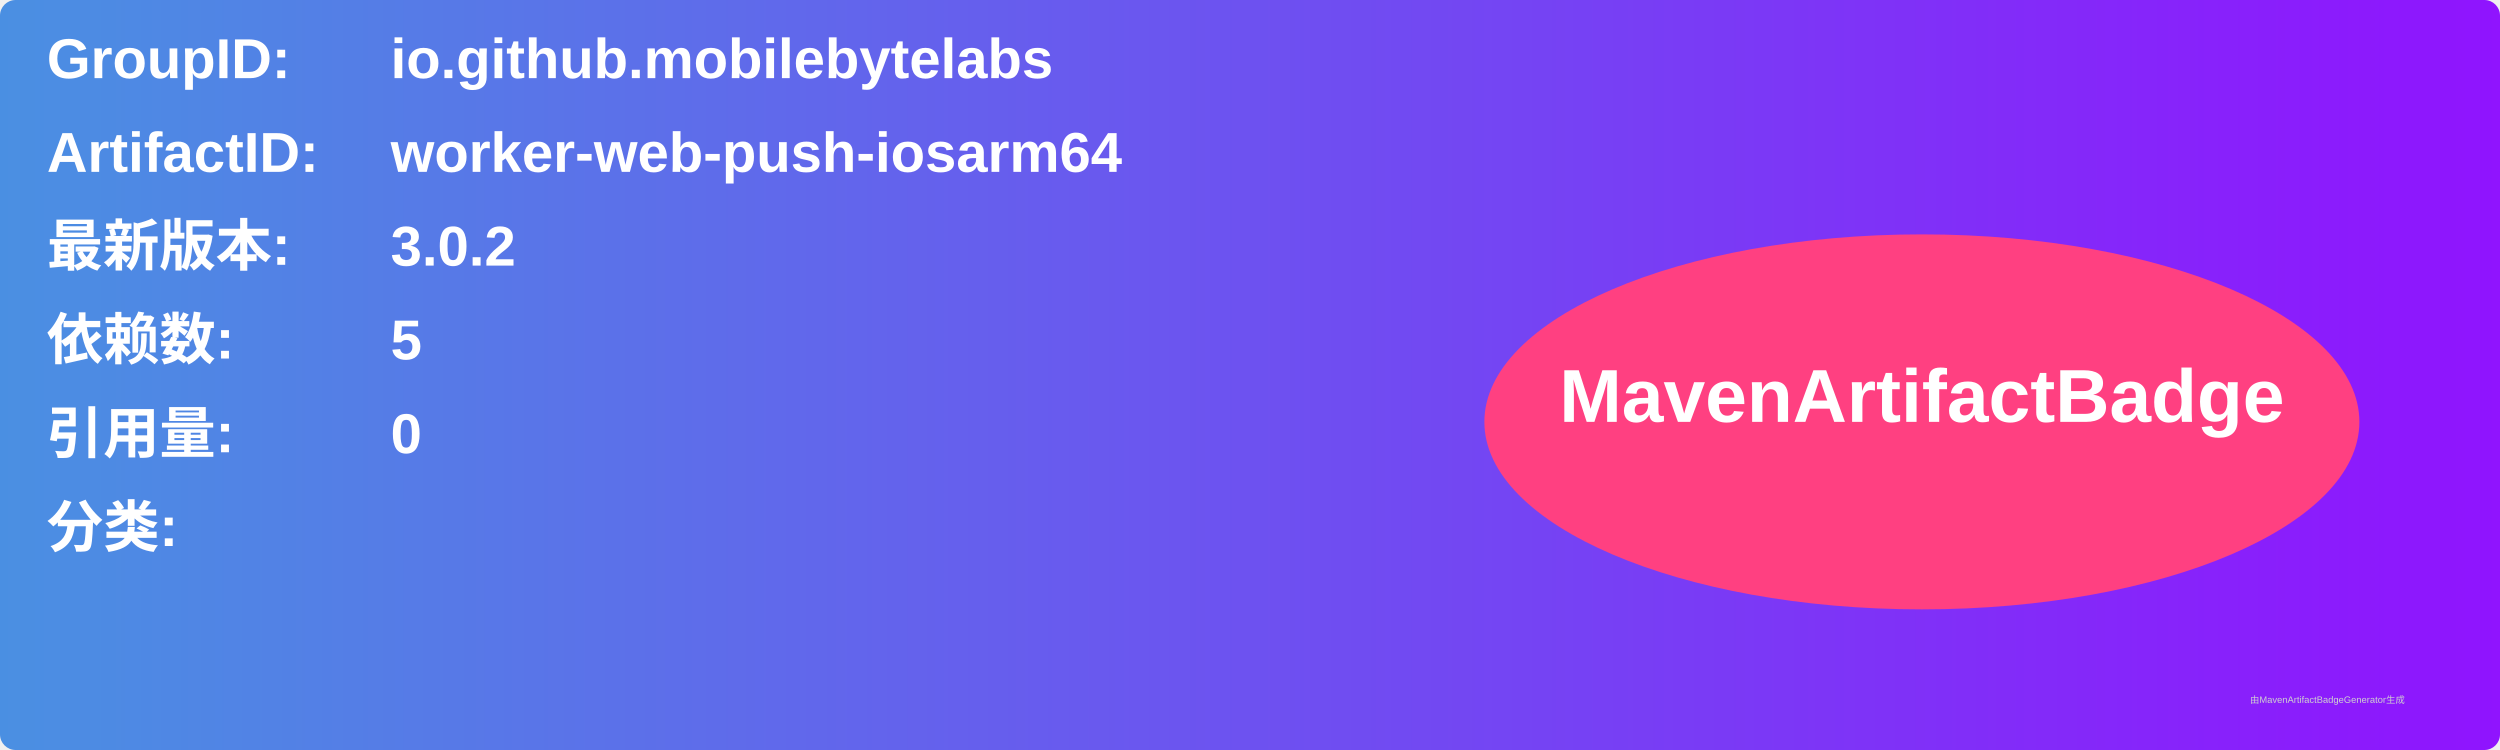
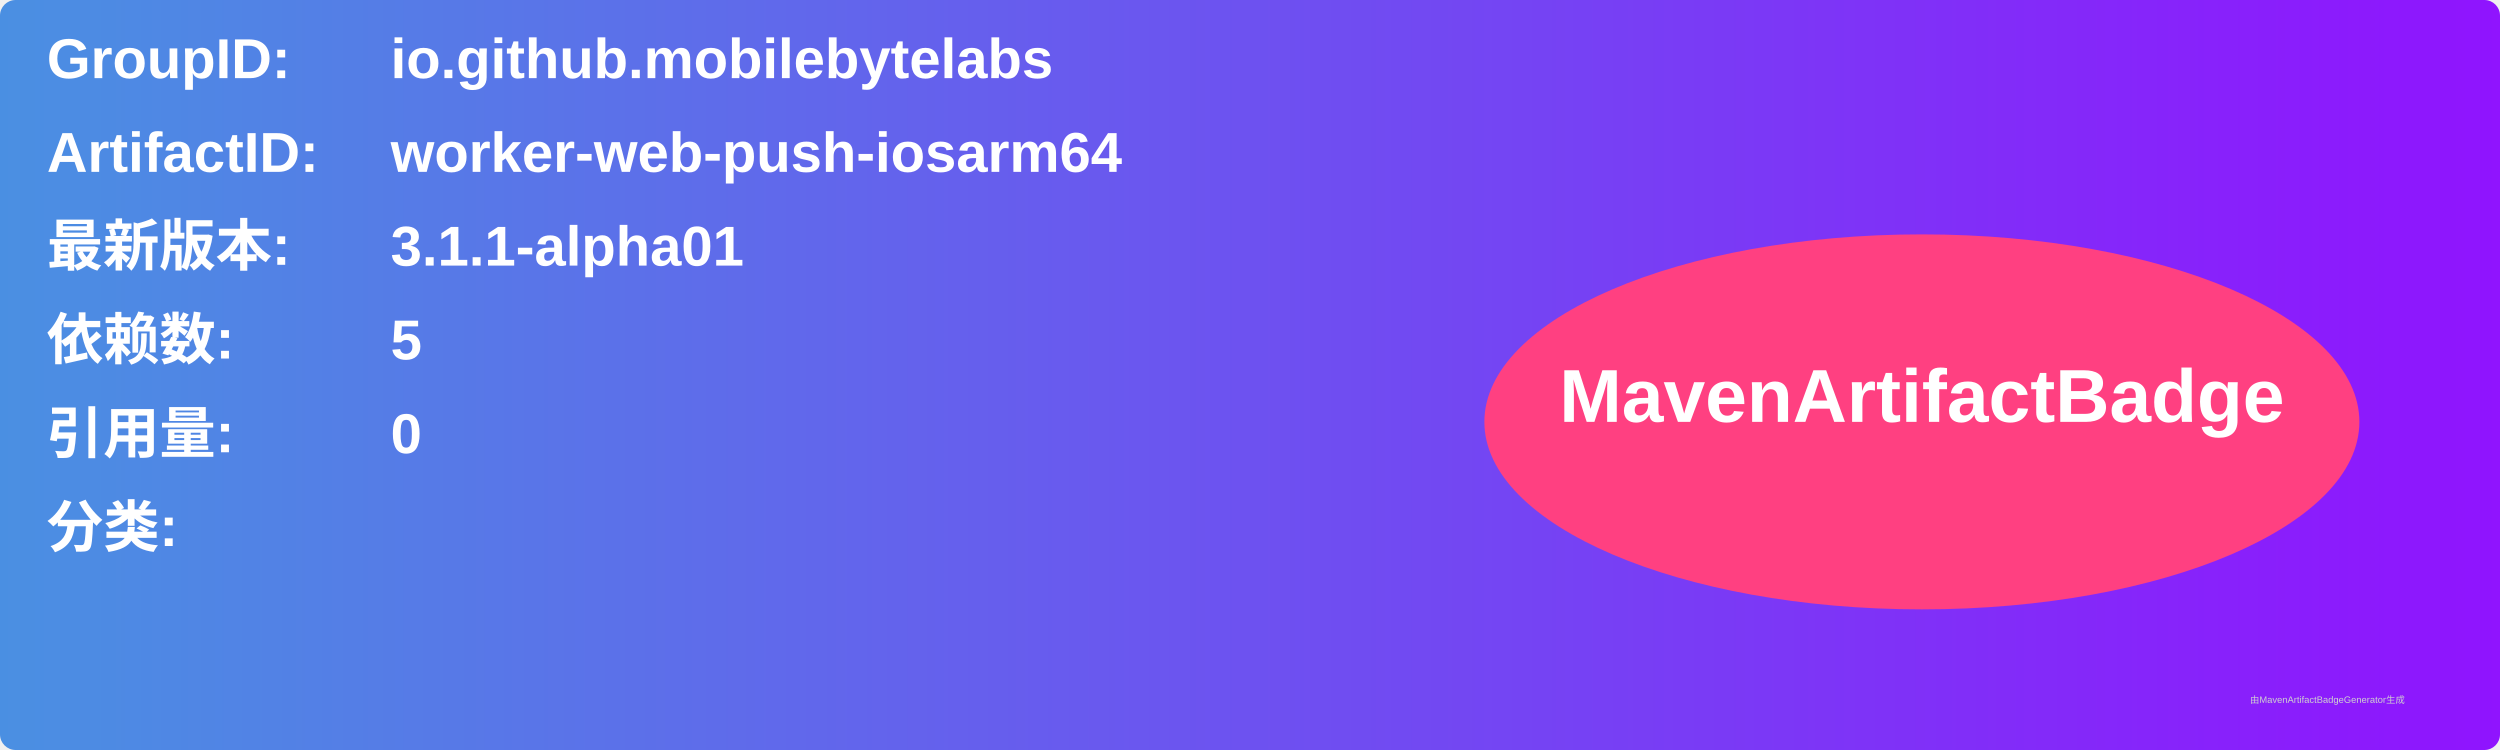
<svg xmlns="http://www.w3.org/2000/svg" width="800" height="240" viewBox="0 0 800 240">
  <linearGradient id="grad" x1="0%" y1="0%" x2="100%" y2="0%">
    <stop offset="0%" stop-color="#4a90e2" />
    <stop offset="100%" stop-color="#9013fe" />
  </linearGradient>
  <rect width="100%" height="100%" rx="5" ry="5" fill="url(#grad)" />
  <g transform="translate(15, 15)">
    <text x="0" y="10" font-family="Arial" font-size="18" fill="white" font-weight="bold" width="260">GroupID:</text>
    <text x="110" y="10" font-family="Arial" font-size="18" fill="white" font-weight="bold" width="460">io.github.mobilebytelabs</text>
    <text x="0" y="40" font-family="Arial" font-size="18" fill="white" font-weight="bold" width="260">ArtifactID:</text>
    <text x="110" y="40" font-family="Arial" font-size="18" fill="white" font-weight="bold" width="460">worker-web-push-iosarm64</text>
    <text x="0" y="70" font-family="Arial" font-size="18" fill="white" font-weight="bold">最新版本:</text>
    <text x="110" y="70" font-family="Arial" font-size="18" fill="white" font-weight="bold">
-       <tspan font-weight="bold">3.0.2</tspan>
+       <tspan font-weight="bold">3.1.1-alpha01</tspan>
    </text>
    <text x="0" y="100" font-family="Arial" font-size="18" fill="white" font-weight="bold">依赖数: </text>
    <text x="110" y="100" font-family="Arial" font-size="18" fill="white">
      <tspan font-weight="bold">5</tspan>
    </text>
    <text x="0" y="130" font-family="Arial" font-size="18" fill="white" font-weight="bold">引用量: </text>
    <text x="110" y="130" font-family="Arial" font-size="18" fill="white">
      <tspan font-weight="bold">0</tspan>
    </text>
    <text x="0" y="160" font-family="Arial" font-size="18" fill="white" font-weight="bold">分类:</text>
    <text x="10" y="190" font-family="Arial" font-size="10" fill="white">
      <tspan font-weight="bold" />
    </text>
    <ellipse cx="600" cy="120" rx="140" ry="60" fill="#ff4081" />
    <text x="600" y="120" text-anchor="middle" font-family="Arial" font-size="24" fill="white" font-weight="bold">MavenArtifactBadge</text>
  </g>
  <text x="720" y="225" font-family="Arial" font-size="3" fill="#d0d0d0">由MavenArtifactBadgeGenerator生成</text>
</svg>
